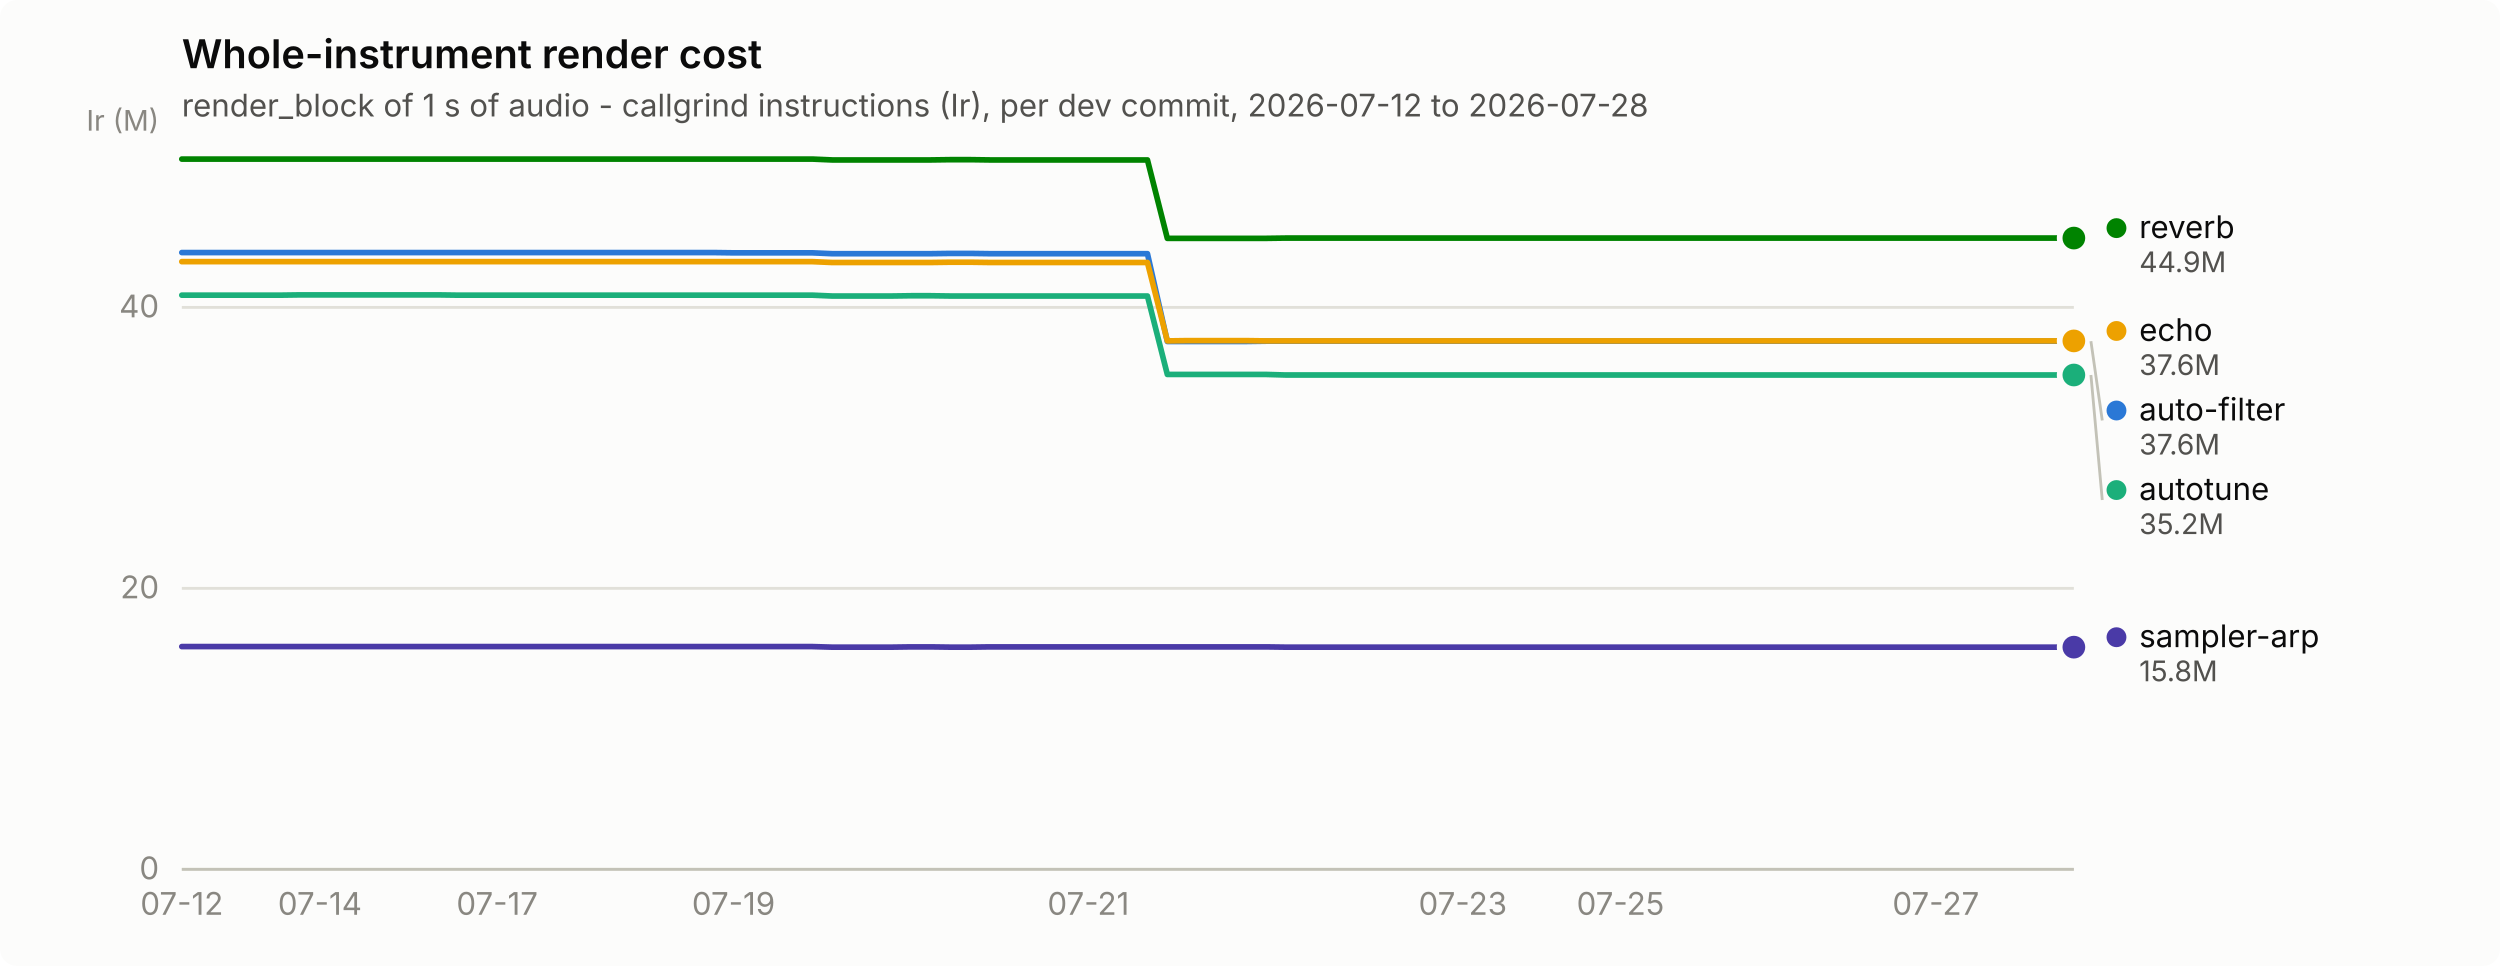
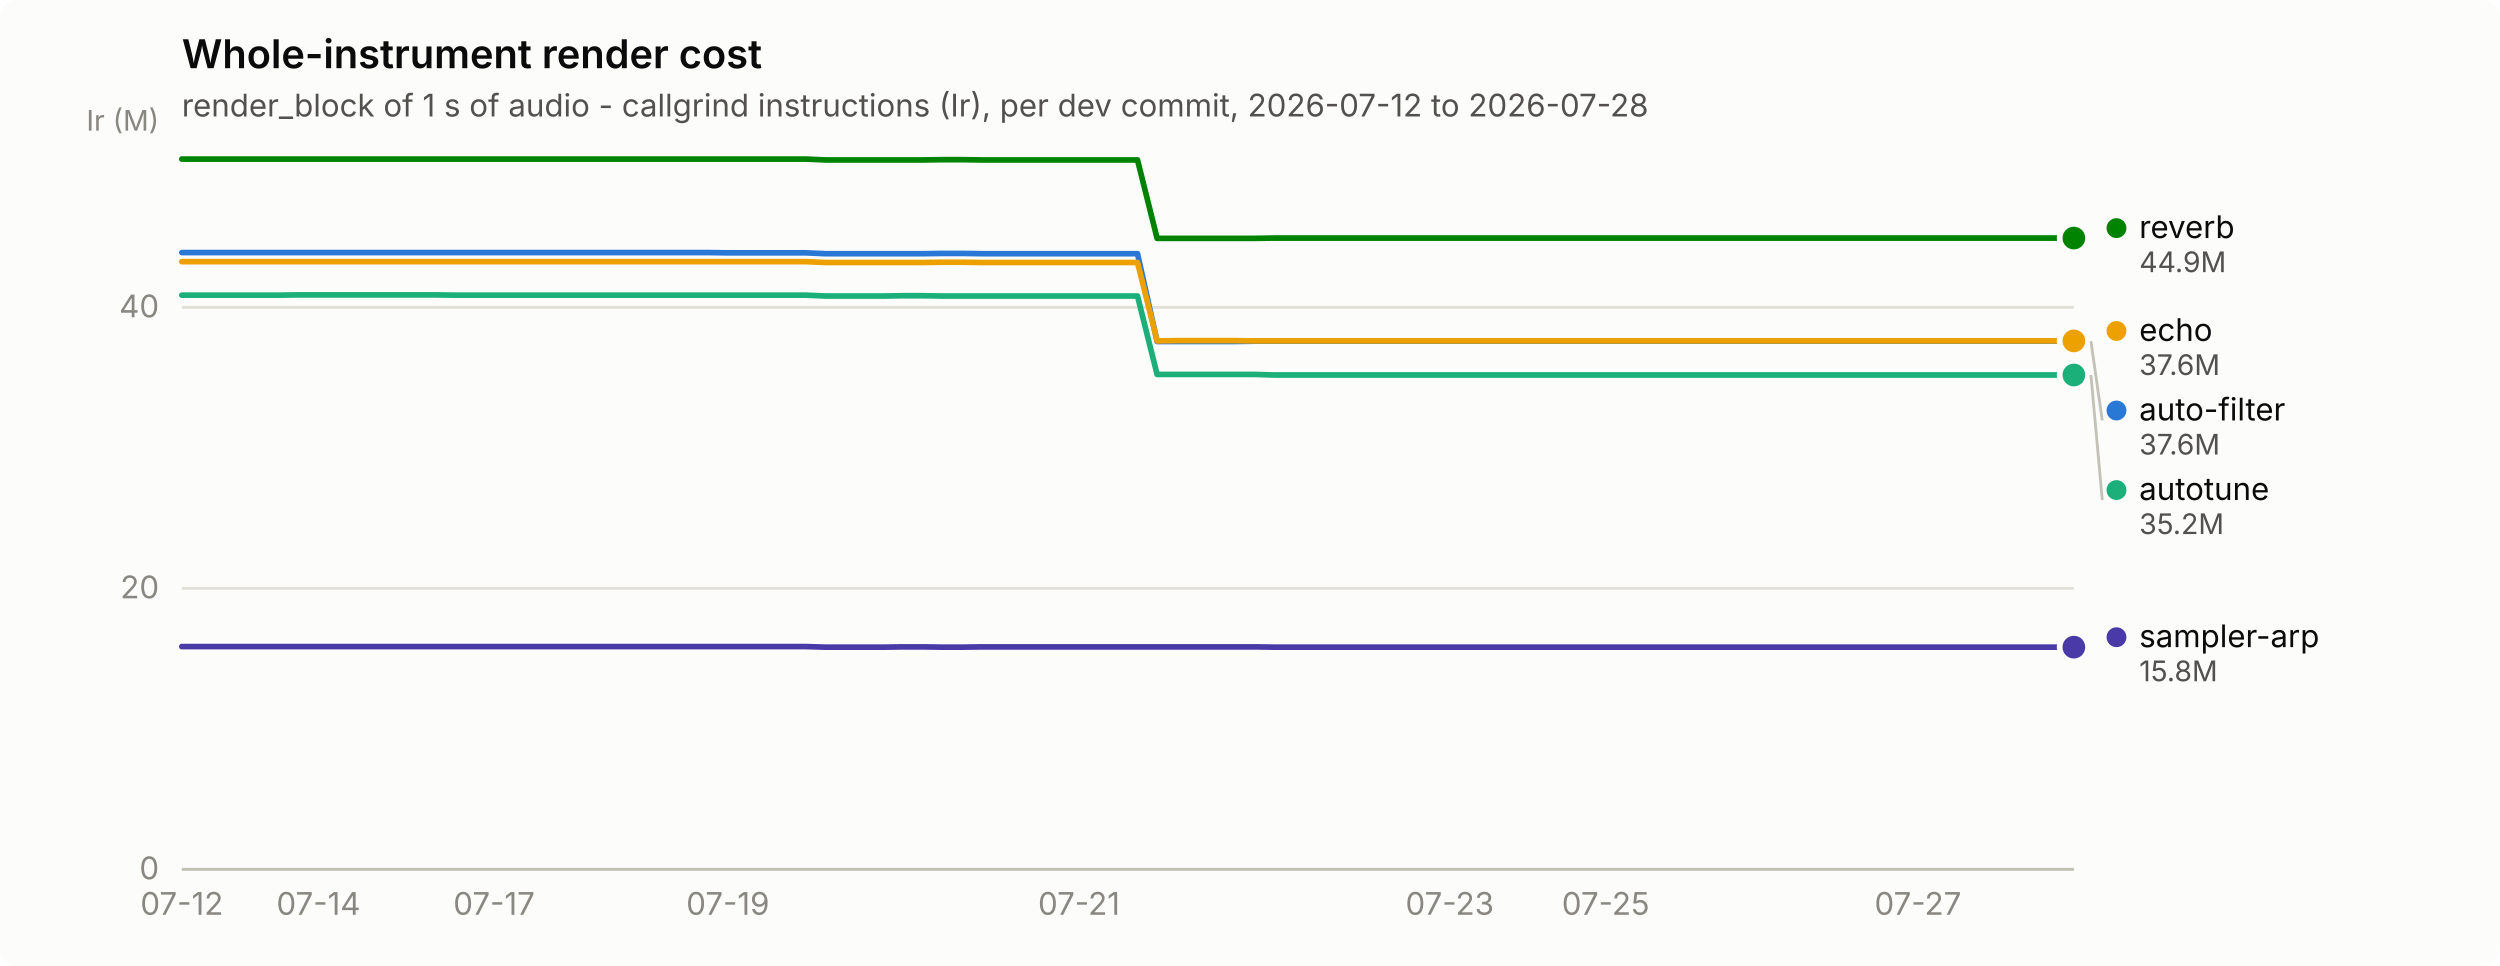
<svg xmlns="http://www.w3.org/2000/svg" width="880" height="340" viewBox="0 0 880 340" role="img" aria-label="Whole-instrument render cost">
  <rect width="880" height="340" rx="6" fill="#fcfcfb" />
  <text x="64" y="24" font-family="system-ui, -apple-system, &quot;Segoe UI&quot;, sans-serif" font-size="14" font-weight="600" fill="#0b0b0b">Whole-instrument render cost</text>
  <text x="64" y="41" font-family="system-ui, -apple-system, &quot;Segoe UI&quot;, sans-serif" font-size="11" fill="#52514e">render_block of 1 s of audio - callgrind instructions (Ir), per dev commit, 2026-07-12 to 2026-07-28</text>
  <line x1="64" y1="306.0" x2="730" y2="306.0" stroke="#e1e0d9" stroke-width="1" />
  <text x="56" y="309.5" text-anchor="end" font-family="system-ui, -apple-system, &quot;Segoe UI&quot;, sans-serif" font-size="11" style="font-variant-numeric: tabular-nums" fill="#898781">0</text>
  <line x1="64" y1="207.1" x2="730" y2="207.1" stroke="#e1e0d9" stroke-width="1" />
  <text x="56" y="210.6" text-anchor="end" font-family="system-ui, -apple-system, &quot;Segoe UI&quot;, sans-serif" font-size="11" style="font-variant-numeric: tabular-nums" fill="#898781">20</text>
  <line x1="64" y1="108.2" x2="730" y2="108.2" stroke="#e1e0d9" stroke-width="1" />
  <text x="56" y="111.7" text-anchor="end" font-family="system-ui, -apple-system, &quot;Segoe UI&quot;, sans-serif" font-size="11" style="font-variant-numeric: tabular-nums" fill="#898781">40</text>
  <text x="56" y="46" text-anchor="end" font-family="system-ui, -apple-system, &quot;Segoe UI&quot;, sans-serif" font-size="10" fill="#898781">Ir (M)</text>
  <line x1="64" y1="306" x2="730" y2="306" stroke="#c3c2b7" stroke-width="1" />
  <text x="64.0" y="322" text-anchor="middle" font-family="system-ui, -apple-system, &quot;Segoe UI&quot;, sans-serif" font-size="11" style="font-variant-numeric: tabular-nums" fill="#898781">07-12</text>
-   <text x="112.6" y="322" text-anchor="middle" font-family="system-ui, -apple-system, &quot;Segoe UI&quot;, sans-serif" font-size="11" style="font-variant-numeric: tabular-nums" fill="#898781">07-14</text>
-   <text x="175.0" y="322" text-anchor="middle" font-family="system-ui, -apple-system, &quot;Segoe UI&quot;, sans-serif" font-size="11" style="font-variant-numeric: tabular-nums" fill="#898781">07-17</text>
-   <text x="258.2" y="322" text-anchor="middle" font-family="system-ui, -apple-system, &quot;Segoe UI&quot;, sans-serif" font-size="11" style="font-variant-numeric: tabular-nums" fill="#898781">07-19</text>
-   <text x="383.1" y="322" text-anchor="middle" font-family="system-ui, -apple-system, &quot;Segoe UI&quot;, sans-serif" font-size="11" style="font-variant-numeric: tabular-nums" fill="#898781">07-21</text>
-   <text x="514.9" y="322" text-anchor="middle" font-family="system-ui, -apple-system, &quot;Segoe UI&quot;, sans-serif" font-size="11" style="font-variant-numeric: tabular-nums" fill="#898781">07-23</text>
-   <text x="570.4" y="322" text-anchor="middle" font-family="system-ui, -apple-system, &quot;Segoe UI&quot;, sans-serif" font-size="11" style="font-variant-numeric: tabular-nums" fill="#898781">07-25</text>
-   <text x="681.4" y="322" text-anchor="middle" font-family="system-ui, -apple-system, &quot;Segoe UI&quot;, sans-serif" font-size="11" style="font-variant-numeric: tabular-nums" fill="#898781">07-27</text>
-   <path d="M64.0,88.9 L70.9,88.9 L77.9,88.9 L84.8,88.9 L91.8,88.9 L98.7,88.9 L105.6,88.9 L112.6,88.9 L119.5,88.9 L126.4,88.9 L133.4,88.9 L140.3,88.9 L147.2,88.9 L154.2,88.9 L161.1,88.9 L168.1,88.9 L175.0,88.9 L181.9,88.9 L188.9,88.9 L195.8,88.9 L202.8,88.9 L209.7,88.9 L216.6,88.9 L223.6,88.9 L230.5,88.9 L237.4,88.9 L244.4,88.9 L251.3,88.9 L258.2,89.0 L265.2,89.0 L272.1,89.0 L279.1,89.0 L286.0,89.0 L292.9,89.3 L299.9,89.3 L306.8,89.3 L313.8,89.3 L320.7,89.3 L327.6,89.3 L334.6,89.2 L341.5,89.2 L348.4,89.3 L355.4,89.3 L362.3,89.3 L369.2,89.3 L376.2,89.3 L383.1,89.3 L390.1,89.3 L397.0,89.3 L403.9,89.3 L410.9,120.2 L417.8,120.2 L424.8,120.2 L431.7,120.2 L438.6,120.2 L445.6,120.1 L452.5,120.1 L459.4,120.1 L466.4,120.1 L473.3,120.1 L480.2,120.1 L487.2,120.1 L494.1,120.1 L501.1,120.1 L508.0,120.1 L514.9,120.1 L521.9,120.1 L528.8,120.1 L535.8,120.1 L542.7,120.1 L549.6,120.1 L556.6,120.1 L563.5,120.1 L570.4,120.1 L577.4,120.1 L584.3,120.1 L591.2,120.1 L598.2,120.1 L605.1,120.1 L612.1,120.1 L619.0,120.1 L625.9,120.1 L632.9,120.1 L639.8,120.1 L646.8,120.1 L653.7,120.1 L660.6,120.1 L667.6,120.1 L674.5,120.1 L681.4,120.1 L688.4,120.1 L695.3,120.1 L702.2,120.1 L709.2,120.1 L716.1,120.1 L723.1,120.1 L730.0,120.1" fill="none" stroke="#2a78d6" stroke-width="2" stroke-linejoin="round" stroke-linecap="round" />
+   <text x="112.1" y="322" text-anchor="middle" font-family="system-ui, -apple-system, &quot;Segoe UI&quot;, sans-serif" font-size="11" style="font-variant-numeric: tabular-nums" fill="#898781">07-14</text>
+   <text x="173.9" y="322" text-anchor="middle" font-family="system-ui, -apple-system, &quot;Segoe UI&quot;, sans-serif" font-size="11" style="font-variant-numeric: tabular-nums" fill="#898781">07-17</text>
+   <text x="256.2" y="322" text-anchor="middle" font-family="system-ui, -apple-system, &quot;Segoe UI&quot;, sans-serif" font-size="11" style="font-variant-numeric: tabular-nums" fill="#898781">07-19</text>
+   <text x="379.8" y="322" text-anchor="middle" font-family="system-ui, -apple-system, &quot;Segoe UI&quot;, sans-serif" font-size="11" style="font-variant-numeric: tabular-nums" fill="#898781">07-21</text>
+   <text x="510.3" y="322" text-anchor="middle" font-family="system-ui, -apple-system, &quot;Segoe UI&quot;, sans-serif" font-size="11" style="font-variant-numeric: tabular-nums" fill="#898781">07-23</text>
+   <text x="565.2" y="322" text-anchor="middle" font-family="system-ui, -apple-system, &quot;Segoe UI&quot;, sans-serif" font-size="11" style="font-variant-numeric: tabular-nums" fill="#898781">07-25</text>
+   <text x="675.1" y="322" text-anchor="middle" font-family="system-ui, -apple-system, &quot;Segoe UI&quot;, sans-serif" font-size="11" style="font-variant-numeric: tabular-nums" fill="#898781">07-27</text>
+   <path d="M64.0,88.9 L70.9,88.9 L77.7,88.9 L84.6,88.9 L91.5,88.9 L98.3,88.9 L105.2,88.9 L112.1,88.9 L118.9,88.9 L125.8,88.9 L132.7,88.9 L139.5,88.9 L146.4,88.9 L153.3,88.9 L160.1,88.9 L167.0,88.9 L173.9,88.9 L180.7,88.9 L187.6,88.9 L194.5,88.9 L201.3,88.9 L208.2,88.9 L215.1,88.9 L221.9,88.9 L228.8,88.9 L235.6,88.9 L242.5,88.9 L249.4,88.9 L256.2,89.0 L263.1,89.0 L270.0,89.0 L276.8,89.0 L283.7,89.0 L290.6,89.3 L297.4,89.3 L304.3,89.3 L311.2,89.3 L318.0,89.3 L324.9,89.3 L331.8,89.2 L338.6,89.2 L345.5,89.3 L352.4,89.3 L359.2,89.3 L366.1,89.3 L373.0,89.3 L379.8,89.3 L386.7,89.3 L393.6,89.3 L400.4,89.3 L407.3,120.2 L414.2,120.2 L421.0,120.2 L427.9,120.2 L434.8,120.2 L441.6,120.1 L448.5,120.1 L455.4,120.1 L462.2,120.1 L469.1,120.1 L476.0,120.1 L482.8,120.1 L489.7,120.1 L496.6,120.1 L503.4,120.1 L510.3,120.1 L517.2,120.1 L524.0,120.1 L530.9,120.1 L537.8,120.1 L544.6,120.1 L551.5,120.1 L558.4,120.1 L565.2,120.1 L572.1,120.1 L578.9,120.1 L585.8,120.1 L592.7,120.1 L599.5,120.1 L606.4,120.1 L613.3,120.1 L620.1,120.1 L627.0,120.1 L633.9,120.1 L640.7,120.1 L647.6,120.1 L654.5,120.1 L661.3,120.1 L668.2,120.1 L675.1,120.1 L681.9,120.1 L688.8,120.1 L695.7,120.1 L702.5,120.1 L709.4,120.1 L716.3,120.1 L723.1,120.1 L730.0,120.1" fill="none" stroke="#2a78d6" stroke-width="2" stroke-linejoin="round" stroke-linecap="round" />
  <circle cx="730.0" cy="120.1" r="6" fill="#fcfcfb" />
  <circle cx="730.0" cy="120.1" r="4" fill="#2a78d6" />
-   <path d="M64.0,103.9 L70.9,103.9 L77.9,103.9 L84.8,103.9 L91.8,103.9 L98.7,103.9 L105.6,103.8 L112.6,103.8 L119.5,103.8 L126.4,103.8 L133.4,103.8 L140.3,103.8 L147.2,103.8 L154.2,103.8 L161.1,103.9 L168.1,103.9 L175.0,103.9 L181.9,103.9 L188.9,103.9 L195.8,103.9 L202.8,103.9 L209.7,103.9 L216.6,103.9 L223.6,103.9 L230.5,103.9 L237.4,103.9 L244.4,103.9 L251.3,103.9 L258.2,103.9 L265.2,103.9 L272.1,103.9 L279.1,103.9 L286.0,103.9 L292.9,104.2 L299.9,104.2 L306.8,104.2 L313.8,104.2 L320.7,104.1 L327.6,104.1 L334.6,104.2 L341.5,104.2 L348.4,104.2 L355.4,104.2 L362.3,104.2 L369.2,104.2 L376.2,104.2 L383.1,104.2 L390.1,104.2 L397.0,104.2 L403.9,104.2 L410.9,131.8 L417.8,131.8 L424.8,131.8 L431.7,131.8 L438.6,131.8 L445.6,131.8 L452.5,132.0 L459.4,132.0 L466.4,132.0 L473.3,132.0 L480.2,132.0 L487.2,132.0 L494.1,132.0 L501.1,132.0 L508.0,132.0 L514.9,132.0 L521.9,132.0 L528.8,132.0 L535.8,132.0 L542.7,132.0 L549.6,132.0 L556.6,132.0 L563.5,132.0 L570.4,132.0 L577.4,132.0 L584.3,132.0 L591.2,132.0 L598.2,132.0 L605.1,132.0 L612.1,132.0 L619.0,132.0 L625.9,132.0 L632.9,132.0 L639.8,132.0 L646.8,132.0 L653.7,132.0 L660.6,132.0 L667.6,132.0 L674.5,132.0 L681.4,132.0 L688.4,132.0 L695.3,132.0 L702.2,132.0 L709.2,132.0 L716.1,132.0 L723.1,132.0 L730.0,132.0" fill="none" stroke="#1baf7a" stroke-width="2" stroke-linejoin="round" stroke-linecap="round" />
+   <path d="M64.0,103.9 L70.9,103.9 L77.7,103.9 L84.6,103.9 L91.5,103.9 L98.3,103.9 L105.2,103.8 L112.1,103.8 L118.9,103.8 L125.8,103.8 L132.7,103.8 L139.5,103.8 L146.4,103.8 L153.3,103.8 L160.1,103.9 L167.0,103.9 L173.9,103.9 L180.7,103.9 L187.6,103.9 L194.5,103.9 L201.3,103.9 L208.2,103.9 L215.1,103.9 L221.9,103.9 L228.8,103.9 L235.6,103.9 L242.5,103.9 L249.4,103.9 L256.2,103.9 L263.1,103.9 L270.0,103.9 L276.8,103.9 L283.7,103.9 L290.6,104.2 L297.4,104.2 L304.3,104.2 L311.2,104.2 L318.0,104.1 L324.9,104.1 L331.8,104.2 L338.6,104.2 L345.5,104.2 L352.4,104.2 L359.2,104.2 L366.1,104.2 L373.0,104.2 L379.8,104.2 L386.7,104.2 L393.6,104.2 L400.4,104.2 L407.3,131.8 L414.2,131.8 L421.0,131.8 L427.9,131.8 L434.8,131.8 L441.6,131.8 L448.5,132.0 L455.4,132.0 L462.2,132.0 L469.1,132.0 L476.0,132.0 L482.8,132.0 L489.7,132.0 L496.6,132.0 L503.4,132.0 L510.3,132.0 L517.2,132.0 L524.0,132.0 L530.9,132.0 L537.8,132.0 L544.6,132.0 L551.5,132.0 L558.4,132.0 L565.2,132.0 L572.1,132.0 L578.9,132.0 L585.8,132.0 L592.7,132.0 L599.5,132.0 L606.4,132.0 L613.3,132.0 L620.1,132.0 L627.0,132.0 L633.9,132.0 L640.7,132.0 L647.6,132.0 L654.5,132.0 L661.3,132.0 L668.2,132.0 L675.1,132.0 L681.9,132.0 L688.8,132.0 L695.7,132.0 L702.5,132.0 L709.4,132.0 L716.3,132.0 L723.1,132.0 L730.0,132.0" fill="none" stroke="#1baf7a" stroke-width="2" stroke-linejoin="round" stroke-linecap="round" />
  <circle cx="730.0" cy="132.0" r="6" fill="#fcfcfb" />
  <circle cx="730.0" cy="132.0" r="4" fill="#1baf7a" />
-   <path d="M64.0,92.1 L70.9,92.1 L77.9,92.1 L84.8,92.1 L91.8,92.1 L98.7,92.1 L105.6,92.1 L112.6,92.1 L119.5,92.1 L126.4,92.1 L133.4,92.1 L140.3,92.1 L147.2,92.1 L154.2,92.1 L161.1,92.1 L168.1,92.1 L175.0,92.1 L181.9,92.1 L188.9,92.1 L195.8,92.1 L202.8,92.1 L209.7,92.1 L216.6,92.1 L223.6,92.1 L230.5,92.1 L237.4,92.1 L244.4,92.1 L251.3,92.1 L258.2,92.1 L265.2,92.1 L272.1,92.1 L279.1,92.1 L286.0,92.1 L292.9,92.4 L299.9,92.4 L306.8,92.4 L313.8,92.4 L320.7,92.4 L327.6,92.4 L334.6,92.3 L341.5,92.3 L348.4,92.4 L355.4,92.4 L362.3,92.4 L369.2,92.4 L376.2,92.4 L383.1,92.4 L390.1,92.4 L397.0,92.4 L403.9,92.4 L410.9,120.0 L417.8,119.9 L424.8,119.9 L431.7,119.9 L438.6,119.9 L445.6,120.0 L452.5,120.0 L459.4,120.0 L466.4,120.0 L473.3,120.0 L480.2,120.0 L487.2,120.0 L494.1,120.0 L501.1,120.0 L508.0,120.0 L514.9,120.0 L521.9,120.0 L528.8,120.0 L535.8,120.0 L542.7,120.0 L549.6,120.0 L556.6,120.0 L563.5,120.0 L570.4,120.0 L577.4,120.0 L584.3,120.0 L591.2,120.0 L598.2,120.0 L605.1,120.0 L612.1,120.0 L619.0,120.0 L625.9,120.0 L632.9,120.0 L639.8,120.0 L646.8,120.0 L653.7,120.0 L660.6,120.0 L667.6,120.0 L674.5,120.0 L681.4,120.0 L688.4,120.0 L695.3,120.0 L702.2,120.0 L709.2,120.0 L716.1,120.0 L723.1,120.0 L730.0,120.0" fill="none" stroke="#eda100" stroke-width="2" stroke-linejoin="round" stroke-linecap="round" />
+   <path d="M64.0,92.1 L70.9,92.1 L77.7,92.1 L84.6,92.1 L91.5,92.1 L98.3,92.1 L105.2,92.1 L112.1,92.1 L118.9,92.1 L125.8,92.1 L132.7,92.1 L139.5,92.1 L146.4,92.1 L153.3,92.1 L160.1,92.1 L167.0,92.1 L173.9,92.1 L180.7,92.1 L187.6,92.1 L194.5,92.1 L201.3,92.1 L208.2,92.1 L215.1,92.1 L221.9,92.1 L228.8,92.1 L235.6,92.1 L242.5,92.1 L249.4,92.1 L256.2,92.1 L263.1,92.1 L270.0,92.1 L276.8,92.1 L283.7,92.1 L290.6,92.4 L297.4,92.4 L304.3,92.4 L311.2,92.4 L318.0,92.4 L324.9,92.4 L331.8,92.3 L338.6,92.3 L345.5,92.4 L352.4,92.4 L359.2,92.4 L366.1,92.4 L373.0,92.4 L379.8,92.4 L386.7,92.4 L393.6,92.4 L400.4,92.4 L407.3,120.0 L414.2,119.9 L421.0,119.9 L427.9,119.9 L434.8,119.9 L441.6,120.0 L448.5,120.0 L455.4,120.0 L462.2,120.0 L469.1,120.0 L476.0,120.0 L482.8,120.0 L489.7,120.0 L496.6,120.0 L503.4,120.0 L510.3,120.0 L517.2,120.0 L524.0,120.0 L530.9,120.0 L537.8,120.0 L544.6,120.0 L551.5,120.0 L558.4,120.0 L565.2,120.0 L572.1,120.0 L578.9,120.0 L585.8,120.0 L592.7,120.0 L599.5,120.0 L606.4,120.0 L613.3,120.0 L620.1,120.0 L627.0,120.0 L633.9,120.0 L640.7,120.0 L647.6,120.0 L654.5,120.0 L661.3,120.0 L668.2,120.0 L675.1,120.0 L681.9,120.0 L688.8,120.0 L695.7,120.0 L702.5,120.0 L709.4,120.0 L716.3,120.0 L723.1,120.0 L730.0,120.0" fill="none" stroke="#eda100" stroke-width="2" stroke-linejoin="round" stroke-linecap="round" />
  <circle cx="730.0" cy="120.0" r="6" fill="#fcfcfb" />
  <circle cx="730.0" cy="120.0" r="4" fill="#eda100" />
-   <path d="M64.0,56.0 L70.9,56.0 L77.9,56.0 L84.8,56.0 L91.8,56.0 L98.7,56.0 L105.6,56.0 L112.6,56.0 L119.5,56.0 L126.4,56.0 L133.4,56.0 L140.3,56.0 L147.2,56.0 L154.2,56.0 L161.1,56.0 L168.1,56.0 L175.0,56.0 L181.9,56.0 L188.9,56.0 L195.8,56.0 L202.8,56.0 L209.7,56.0 L216.6,56.0 L223.6,56.0 L230.5,56.0 L237.4,56.0 L244.4,56.0 L251.3,56.0 L258.2,56.0 L265.2,56.0 L272.1,56.0 L279.1,56.0 L286.0,56.0 L292.9,56.3 L299.9,56.3 L306.8,56.3 L313.8,56.3 L320.7,56.3 L327.6,56.3 L334.6,56.2 L341.5,56.2 L348.4,56.3 L355.4,56.3 L362.3,56.3 L369.2,56.3 L376.2,56.3 L383.1,56.3 L390.1,56.3 L397.0,56.3 L403.9,56.3 L410.9,83.9 L417.8,83.9 L424.8,83.9 L431.7,83.9 L438.6,83.9 L445.6,83.9 L452.5,83.8 L459.4,83.8 L466.4,83.8 L473.3,83.8 L480.2,83.8 L487.2,83.8 L494.1,83.8 L501.1,83.8 L508.0,83.8 L514.9,83.8 L521.9,83.8 L528.8,83.8 L535.8,83.8 L542.7,83.8 L549.6,83.8 L556.6,83.8 L563.5,83.8 L570.4,83.8 L577.4,83.8 L584.3,83.8 L591.2,83.8 L598.2,83.8 L605.1,83.8 L612.1,83.8 L619.0,83.8 L625.9,83.8 L632.9,83.8 L639.8,83.8 L646.8,83.8 L653.7,83.8 L660.6,83.8 L667.6,83.8 L674.5,83.8 L681.4,83.8 L688.4,83.8 L695.3,83.8 L702.2,83.8 L709.2,83.8 L716.1,83.8 L723.1,83.8 L730.0,83.8" fill="none" stroke="#008300" stroke-width="2" stroke-linejoin="round" stroke-linecap="round" />
+   <path d="M64.0,56.0 L70.9,56.0 L77.7,56.0 L84.6,56.0 L91.5,56.0 L98.3,56.0 L105.2,56.0 L112.1,56.0 L118.9,56.0 L125.8,56.0 L132.7,56.0 L139.5,56.0 L146.4,56.0 L153.3,56.0 L160.1,56.0 L167.0,56.0 L173.9,56.0 L180.7,56.0 L187.6,56.0 L194.5,56.0 L201.3,56.0 L208.2,56.0 L215.1,56.0 L221.9,56.0 L228.8,56.0 L235.6,56.0 L242.5,56.0 L249.4,56.0 L256.2,56.0 L263.1,56.0 L270.0,56.0 L276.8,56.0 L283.7,56.0 L290.6,56.3 L297.4,56.3 L304.3,56.3 L311.2,56.3 L318.0,56.3 L324.9,56.3 L331.8,56.2 L338.6,56.2 L345.5,56.3 L352.4,56.3 L359.2,56.3 L366.1,56.3 L373.0,56.3 L379.8,56.3 L386.7,56.3 L393.6,56.3 L400.4,56.3 L407.3,83.9 L414.2,83.9 L421.0,83.9 L427.9,83.9 L434.8,83.9 L441.6,83.9 L448.5,83.8 L455.4,83.8 L462.2,83.8 L469.1,83.8 L476.0,83.8 L482.8,83.8 L489.7,83.8 L496.6,83.8 L503.4,83.8 L510.3,83.8 L517.2,83.8 L524.0,83.8 L530.9,83.8 L537.8,83.8 L544.6,83.8 L551.5,83.8 L558.4,83.8 L565.2,83.8 L572.1,83.8 L578.9,83.8 L585.8,83.8 L592.7,83.8 L599.5,83.8 L606.4,83.8 L613.3,83.8 L620.1,83.8 L627.0,83.8 L633.9,83.8 L640.7,83.8 L647.6,83.8 L654.5,83.8 L661.3,83.8 L668.2,83.8 L675.1,83.8 L681.9,83.8 L688.8,83.8 L695.7,83.8 L702.5,83.8 L709.4,83.8 L716.3,83.8 L723.1,83.8 L730.0,83.8" fill="none" stroke="#008300" stroke-width="2" stroke-linejoin="round" stroke-linecap="round" />
  <circle cx="730.0" cy="83.8" r="6" fill="#fcfcfb" />
  <circle cx="730.0" cy="83.8" r="4" fill="#008300" />
-   <path d="M64.0,227.6 L70.9,227.6 L77.9,227.6 L84.8,227.6 L91.8,227.6 L98.7,227.6 L105.6,227.6 L112.6,227.6 L119.5,227.6 L126.4,227.6 L133.4,227.6 L140.3,227.6 L147.2,227.6 L154.2,227.6 L161.1,227.6 L168.1,227.6 L175.0,227.6 L181.9,227.6 L188.9,227.6 L195.8,227.6 L202.8,227.6 L209.7,227.6 L216.6,227.6 L223.6,227.6 L230.5,227.6 L237.4,227.6 L244.4,227.6 L251.3,227.6 L258.2,227.6 L265.2,227.6 L272.1,227.6 L279.1,227.6 L286.0,227.6 L292.9,227.8 L299.9,227.8 L306.8,227.8 L313.8,227.8 L320.7,227.7 L327.6,227.7 L334.6,227.8 L341.5,227.8 L348.4,227.7 L355.4,227.7 L362.3,227.7 L369.2,227.7 L376.2,227.7 L383.1,227.7 L390.1,227.7 L397.0,227.7 L403.9,227.7 L410.9,227.7 L417.8,227.7 L424.8,227.7 L431.7,227.7 L438.6,227.7 L445.6,227.7 L452.5,227.8 L459.4,227.8 L466.4,227.8 L473.3,227.8 L480.2,227.8 L487.2,227.8 L494.1,227.8 L501.1,227.8 L508.0,227.8 L514.9,227.8 L521.9,227.8 L528.8,227.8 L535.8,227.8 L542.7,227.8 L549.6,227.8 L556.6,227.8 L563.5,227.8 L570.4,227.8 L577.4,227.8 L584.3,227.8 L591.2,227.8 L598.2,227.8 L605.1,227.8 L612.1,227.8 L619.0,227.8 L625.9,227.8 L632.9,227.8 L639.8,227.8 L646.8,227.8 L653.7,227.8 L660.6,227.8 L667.6,227.8 L674.5,227.8 L681.4,227.8 L688.4,227.8 L695.3,227.8 L702.2,227.8 L709.2,227.8 L716.1,227.8 L723.1,227.8 L730.0,227.8" fill="none" stroke="#4a3aa7" stroke-width="2" stroke-linejoin="round" stroke-linecap="round" />
+   <path d="M64.0,227.6 L70.9,227.6 L77.7,227.6 L84.6,227.6 L91.5,227.6 L98.3,227.6 L105.2,227.6 L112.1,227.6 L118.9,227.6 L125.8,227.6 L132.7,227.6 L139.5,227.6 L146.4,227.6 L153.3,227.6 L160.1,227.6 L167.0,227.6 L173.9,227.6 L180.7,227.6 L187.6,227.6 L194.5,227.6 L201.3,227.6 L208.2,227.6 L215.1,227.6 L221.9,227.6 L228.8,227.6 L235.6,227.6 L242.5,227.6 L249.4,227.6 L256.2,227.6 L263.1,227.6 L270.0,227.6 L276.8,227.6 L283.7,227.6 L290.6,227.8 L297.4,227.8 L304.3,227.8 L311.2,227.8 L318.0,227.7 L324.9,227.7 L331.8,227.8 L338.6,227.8 L345.5,227.7 L352.4,227.7 L359.2,227.7 L366.1,227.7 L373.0,227.7 L379.8,227.7 L386.7,227.7 L393.6,227.7 L400.4,227.7 L407.3,227.7 L414.2,227.7 L421.0,227.7 L427.9,227.7 L434.8,227.7 L441.6,227.7 L448.5,227.8 L455.4,227.8 L462.2,227.8 L469.1,227.8 L476.0,227.8 L482.8,227.8 L489.7,227.8 L496.6,227.8 L503.4,227.8 L510.3,227.8 L517.2,227.8 L524.0,227.8 L530.9,227.8 L537.8,227.8 L544.6,227.8 L551.5,227.8 L558.4,227.8 L565.2,227.8 L572.1,227.8 L578.9,227.8 L585.8,227.8 L592.7,227.8 L599.5,227.8 L606.4,227.8 L613.3,227.8 L620.1,227.8 L627.0,227.8 L633.9,227.8 L640.7,227.8 L647.6,227.8 L654.5,227.8 L661.3,227.8 L668.2,227.8 L675.1,227.8 L681.9,227.8 L688.8,227.8 L695.7,227.8 L702.5,227.8 L709.4,227.8 L716.3,227.8 L723.1,227.8 L730.0,227.8" fill="none" stroke="#4a3aa7" stroke-width="2" stroke-linejoin="round" stroke-linecap="round" />
  <circle cx="730.0" cy="227.8" r="6" fill="#fcfcfb" />
  <circle cx="730.0" cy="227.8" r="4" fill="#4a3aa7" />
  <circle cx="745.0" cy="80.3" r="3.5" fill="#008300" />
  <text x="753.0" y="83.8" font-family="system-ui, -apple-system, &quot;Segoe UI&quot;, sans-serif" font-size="11" fill="#0b0b0b">reverb</text>
  <text x="753.0" y="95.8" font-family="system-ui, -apple-system, &quot;Segoe UI&quot;, sans-serif" font-size="10" style="font-variant-numeric: tabular-nums" fill="#52514e">44.9M</text>
  <circle cx="745.0" cy="116.5" r="3.5" fill="#eda100" />
  <text x="753.0" y="120.0" font-family="system-ui, -apple-system, &quot;Segoe UI&quot;, sans-serif" font-size="11" fill="#0b0b0b">echo</text>
  <text x="753.0" y="132.0" font-family="system-ui, -apple-system, &quot;Segoe UI&quot;, sans-serif" font-size="10" style="font-variant-numeric: tabular-nums" fill="#52514e">37.6M</text>
  <line x1="736.0" y1="120.1" x2="740.0" y2="148.0" stroke="#c3c2b7" stroke-width="1" />
  <circle cx="745.0" cy="144.5" r="3.5" fill="#2a78d6" />
  <text x="753.0" y="148.0" font-family="system-ui, -apple-system, &quot;Segoe UI&quot;, sans-serif" font-size="11" fill="#0b0b0b">auto-filter</text>
  <text x="753.0" y="160.0" font-family="system-ui, -apple-system, &quot;Segoe UI&quot;, sans-serif" font-size="10" style="font-variant-numeric: tabular-nums" fill="#52514e">37.6M</text>
  <line x1="736.0" y1="132.0" x2="740.0" y2="176.0" stroke="#c3c2b7" stroke-width="1" />
  <circle cx="745.0" cy="172.5" r="3.5" fill="#1baf7a" />
  <text x="753.0" y="176.0" font-family="system-ui, -apple-system, &quot;Segoe UI&quot;, sans-serif" font-size="11" fill="#0b0b0b">autotune</text>
  <text x="753.0" y="188.0" font-family="system-ui, -apple-system, &quot;Segoe UI&quot;, sans-serif" font-size="10" style="font-variant-numeric: tabular-nums" fill="#52514e">35.2M</text>
  <circle cx="745.0" cy="224.3" r="3.5" fill="#4a3aa7" />
  <text x="753.0" y="227.8" font-family="system-ui, -apple-system, &quot;Segoe UI&quot;, sans-serif" font-size="11" fill="#0b0b0b">sampler-arp</text>
  <text x="753.0" y="239.8" font-family="system-ui, -apple-system, &quot;Segoe UI&quot;, sans-serif" font-size="10" style="font-variant-numeric: tabular-nums" fill="#52514e">15.8M</text>
</svg>
